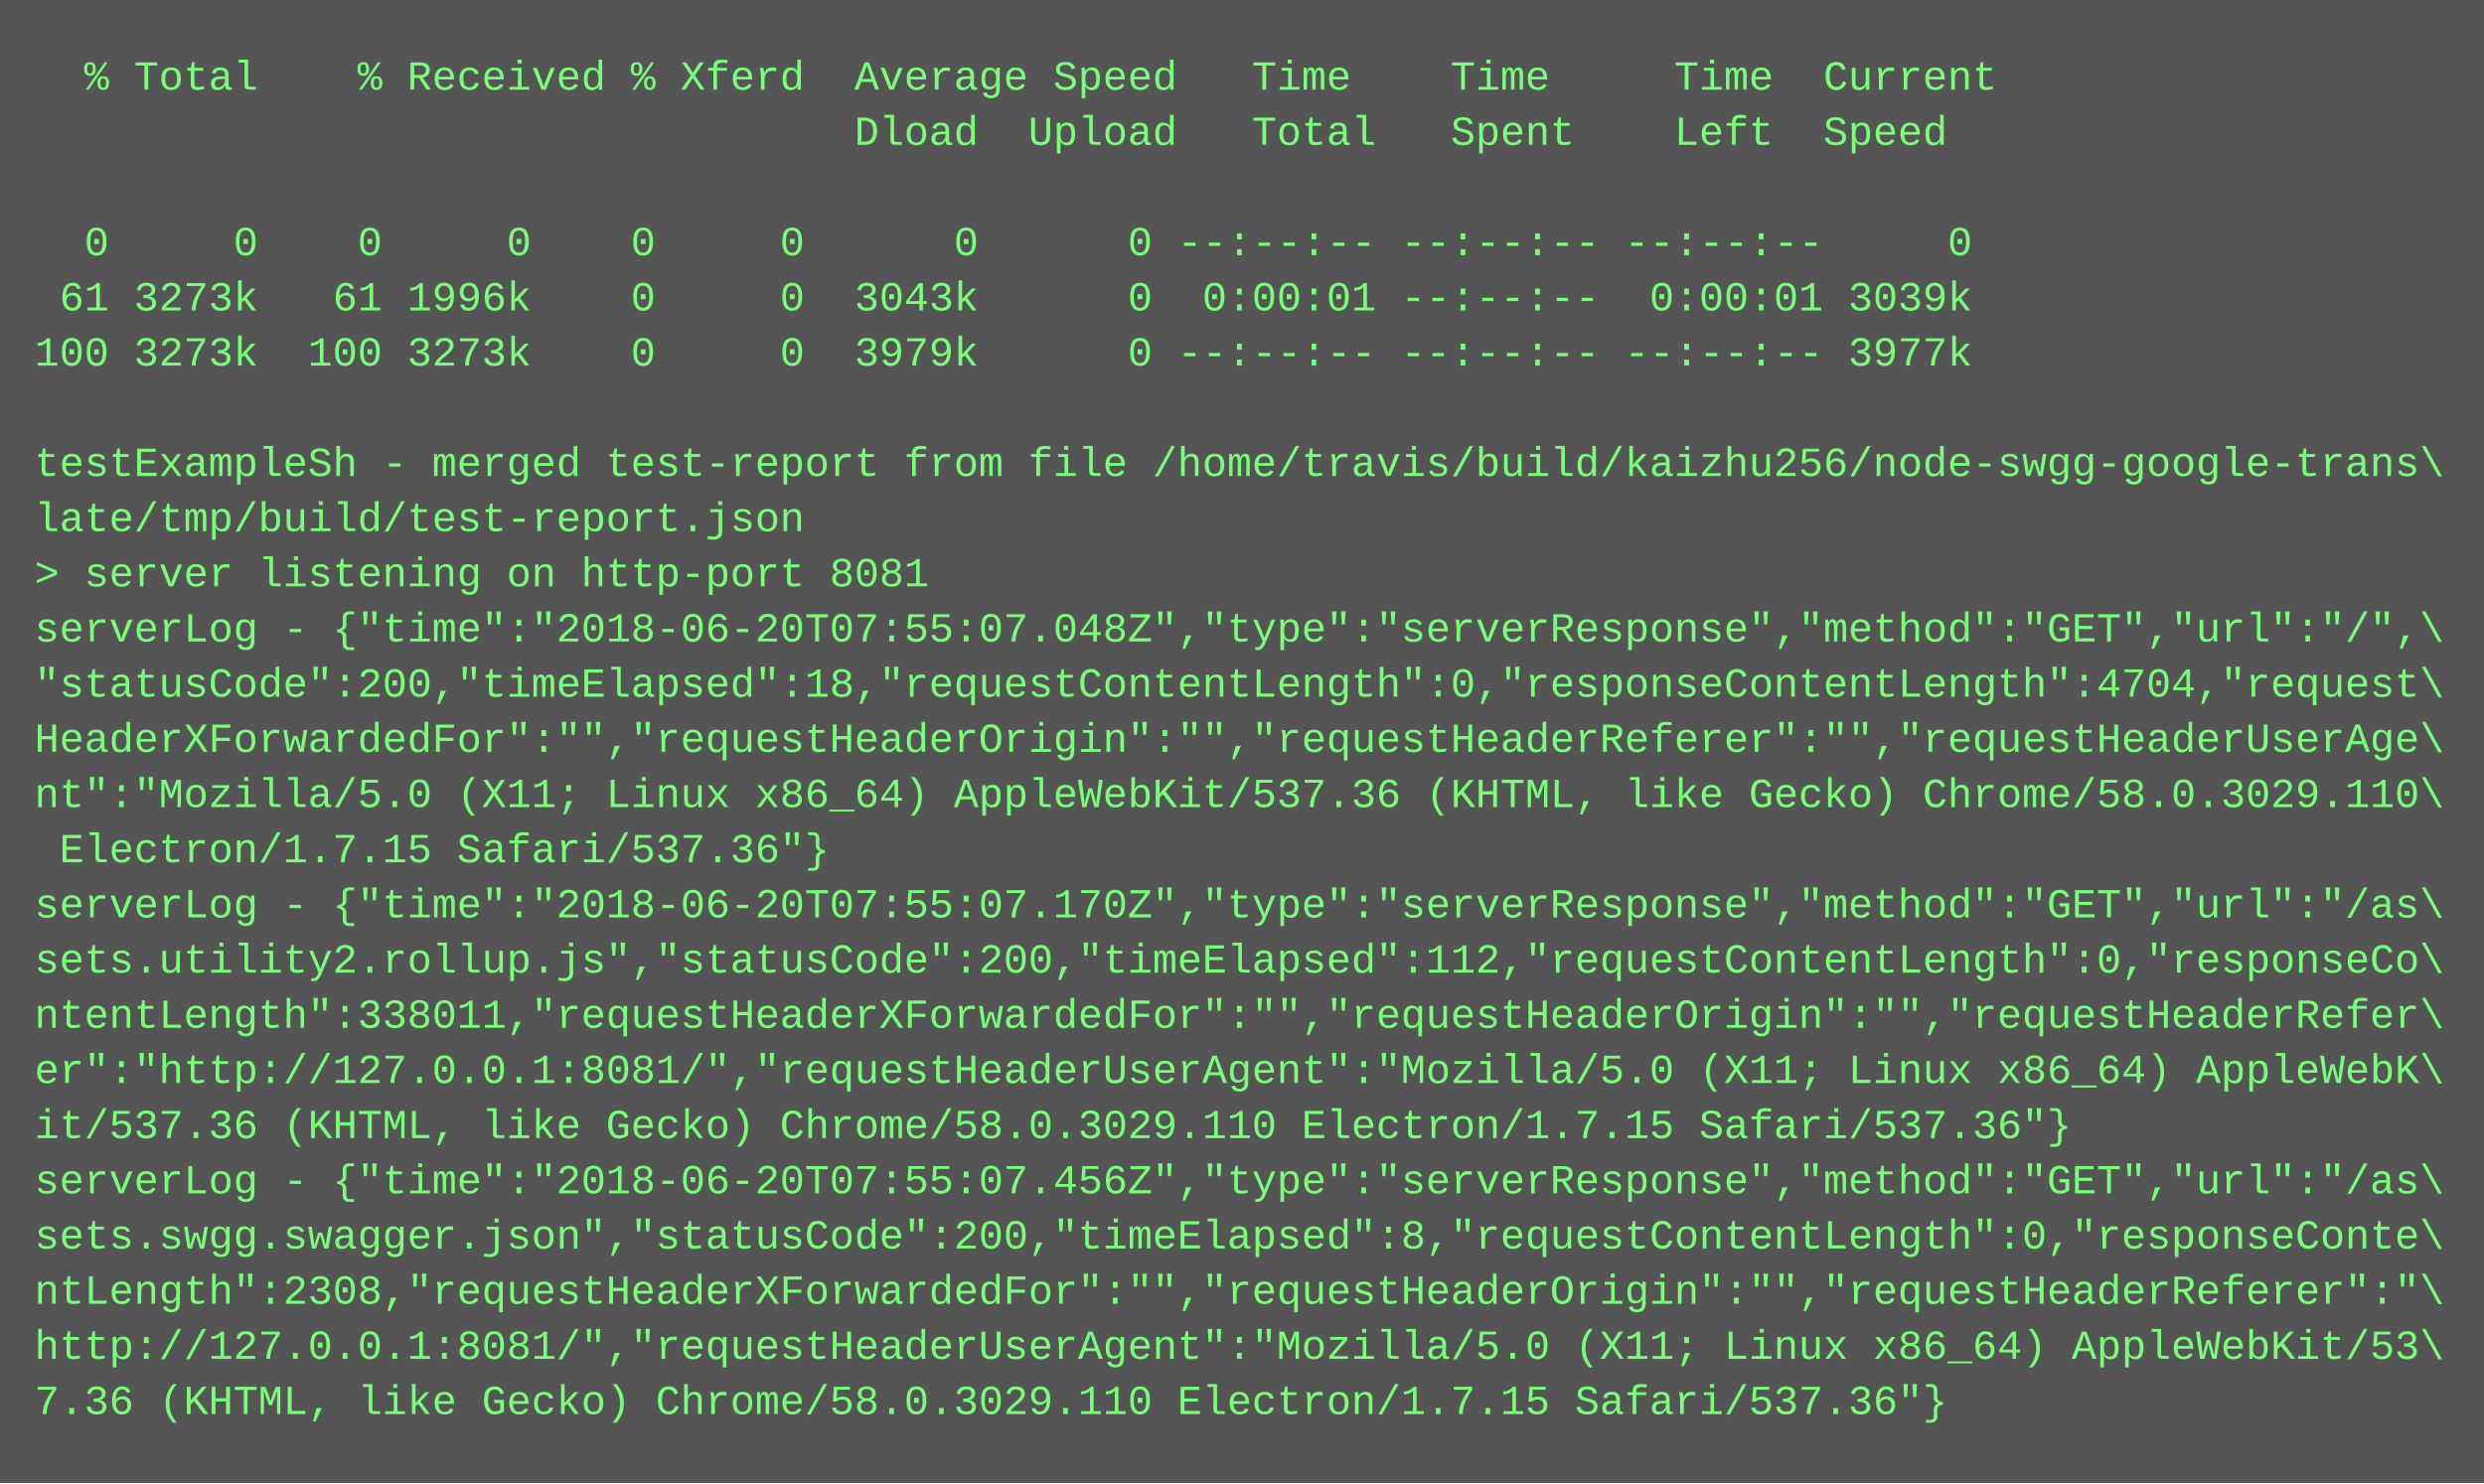
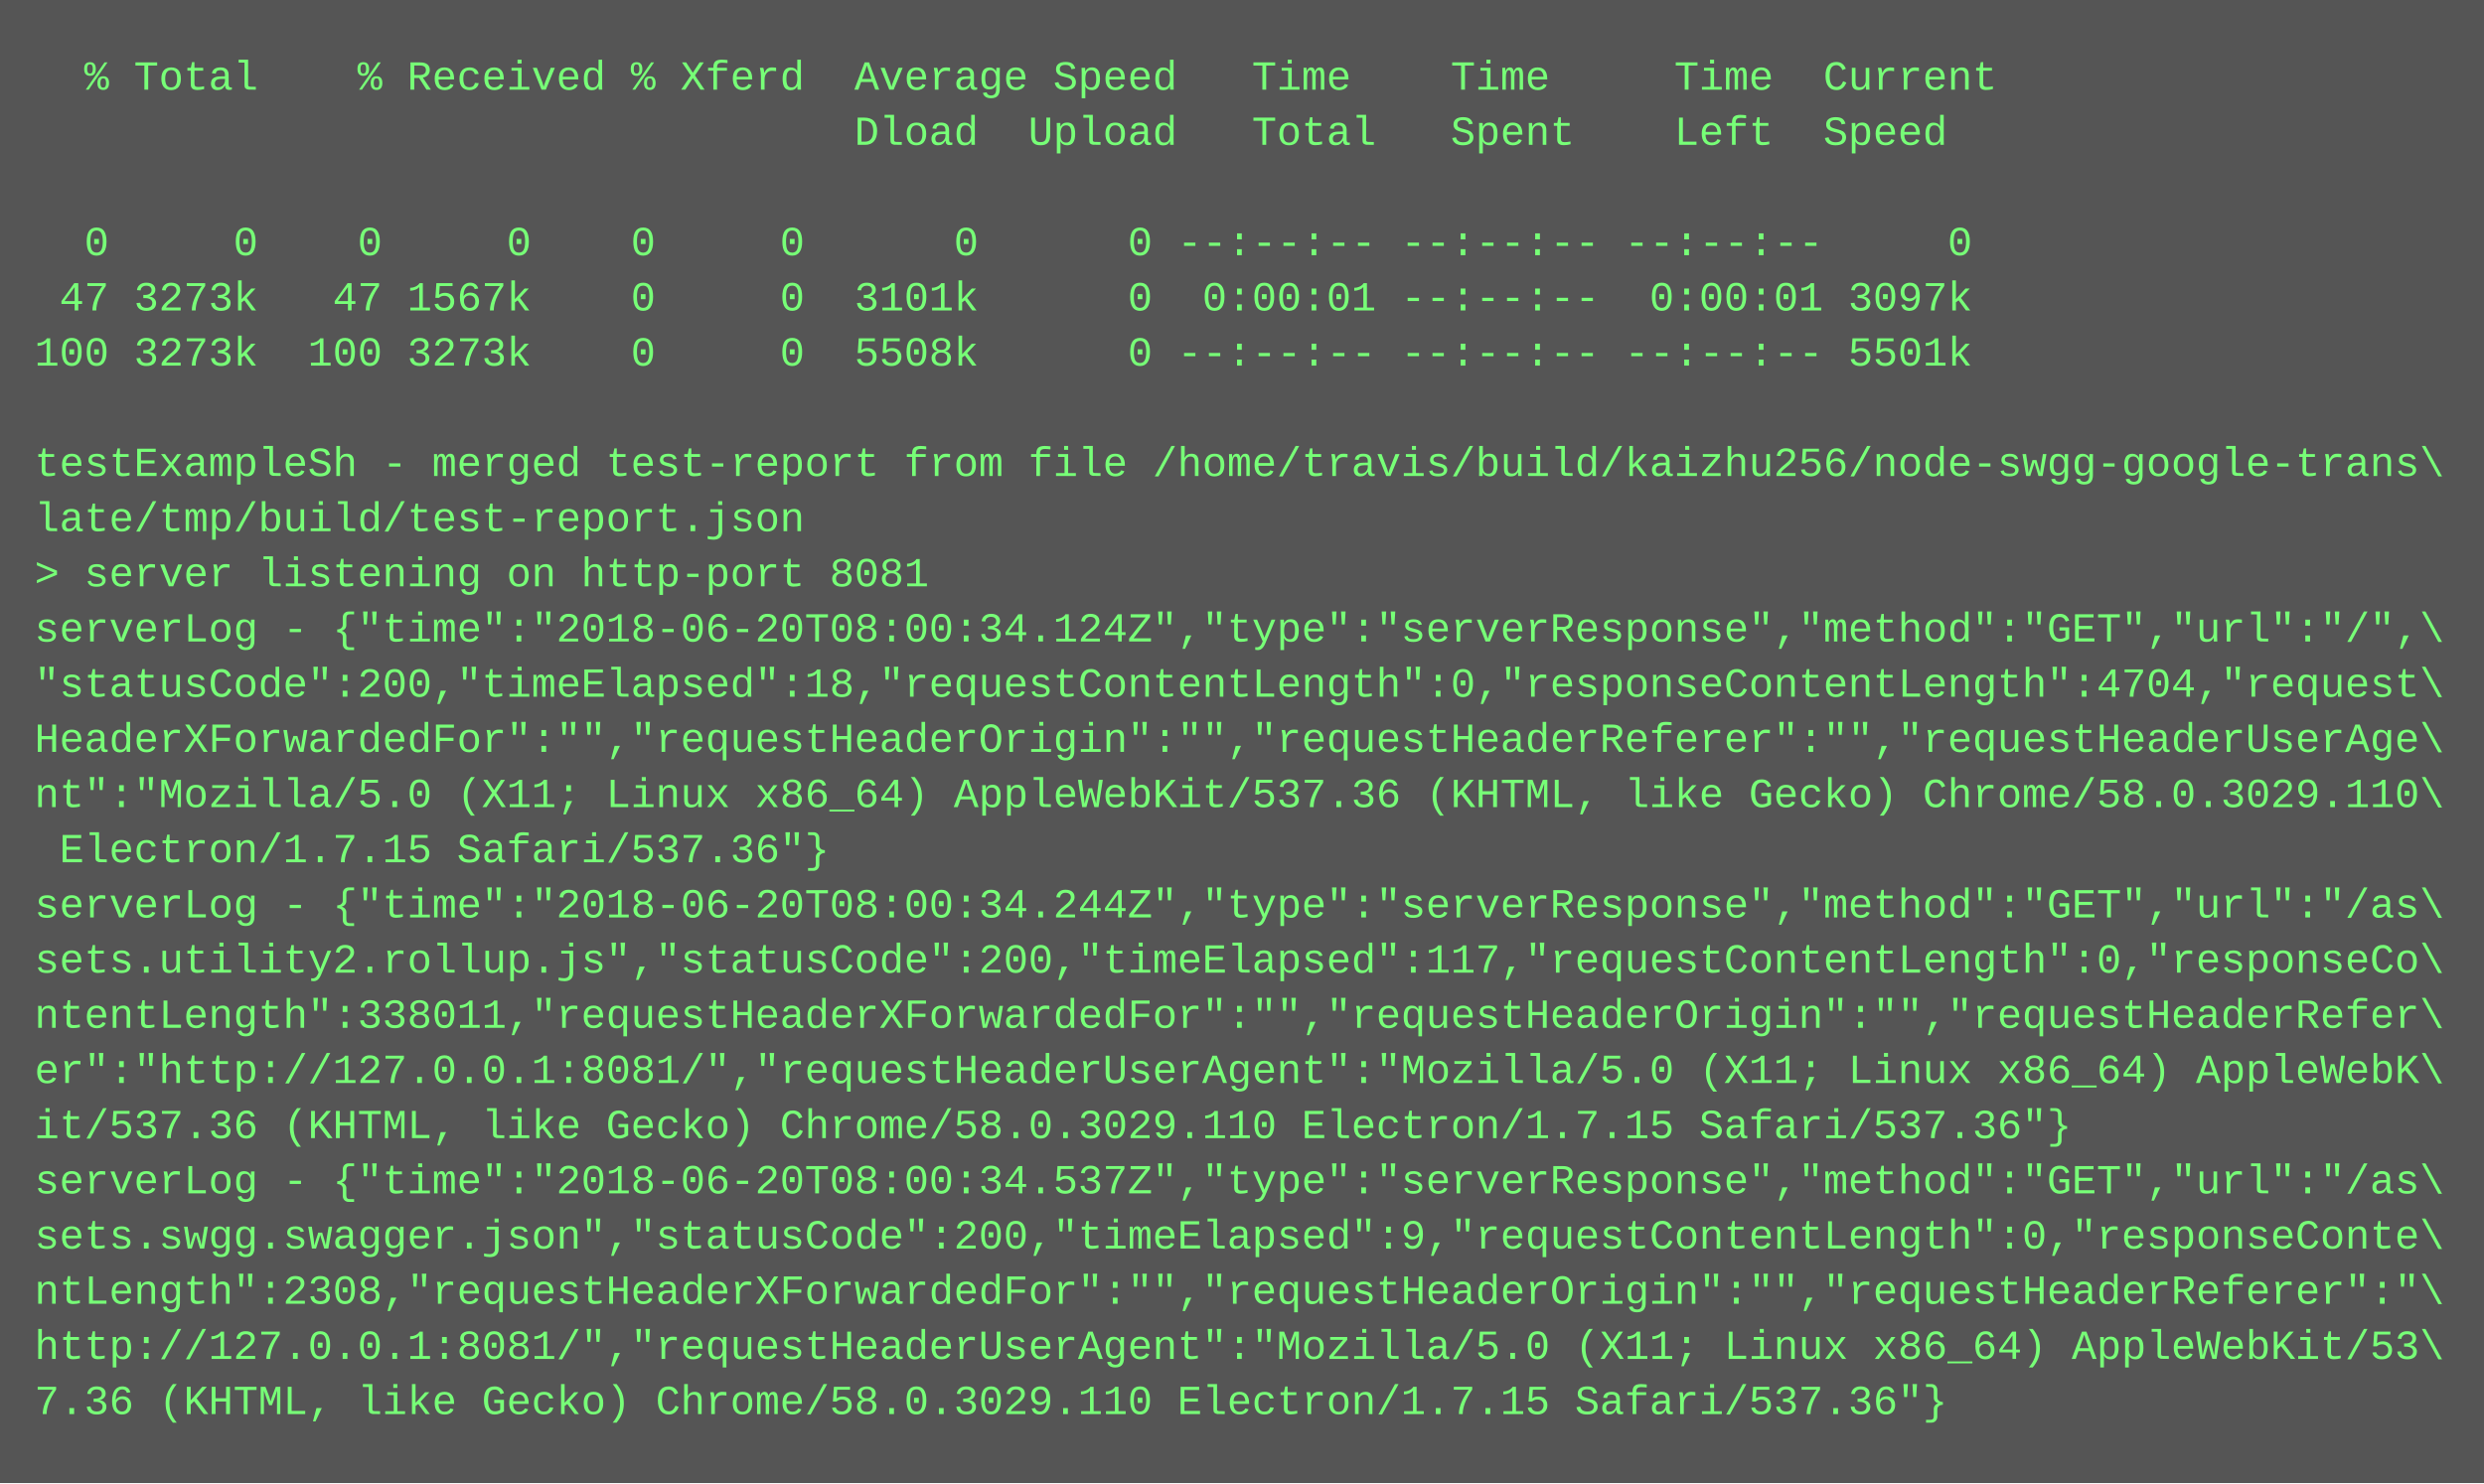
<svg xmlns="http://www.w3.org/2000/svg" height="430" width="720">
  <rect height="430" fill="#555" width="720" />
  <text fill="#7f7" font-family="Courier New" font-size="12" xml:space="preserve">
    <tspan x="10" y="26">  % Total    % Received % Xferd  Average Speed   Time    Time     Time  Current</tspan>
    <tspan x="10" y="42">                                 Dload  Upload   Total   Spent    Left  Speed</tspan>
    <tspan x="10" y="58" />
    <tspan x="10" y="74">  0     0    0     0    0     0      0      0 --:--:-- --:--:-- --:--:--     0</tspan>
-     <tspan x="10" y="90"> 61 3273k   61 1996k    0     0  3043k      0  0:00:01 --:--:--  0:00:01 3039k</tspan>
-     <tspan x="10" y="106">100 3273k  100 3273k    0     0  3979k      0 --:--:-- --:--:-- --:--:-- 3977k</tspan>
+     <tspan x="10" y="90"> 47 3273k   47 1567k    0     0  3101k      0  0:00:01 --:--:--  0:00:01 3097k</tspan>
+     <tspan x="10" y="106">100 3273k  100 3273k    0     0  5508k      0 --:--:-- --:--:-- --:--:-- 5501k</tspan>
    <tspan x="10" y="122" />
    <tspan x="10" y="138">testExampleSh - merged test-report from file /home/travis/build/kaizhu256/node-swgg-google-trans\</tspan>
    <tspan x="10" y="154">late/tmp/build/test-report.json</tspan>
    <tspan x="10" y="170">&gt; server listening on http-port 8081</tspan>
-     <tspan x="10" y="186">serverLog - {"time":"2018-06-20T07:55:07.048Z","type":"serverResponse","method":"GET","url":"/",\</tspan>
+     <tspan x="10" y="186">serverLog - {"time":"2018-06-20T08:00:34.124Z","type":"serverResponse","method":"GET","url":"/",\</tspan>
    <tspan x="10" y="202">"statusCode":200,"timeElapsed":18,"requestContentLength":0,"responseContentLength":4704,"request\</tspan>
    <tspan x="10" y="218">HeaderXForwardedFor":"","requestHeaderOrigin":"","requestHeaderReferer":"","requestHeaderUserAge\</tspan>
    <tspan x="10" y="234">nt":"Mozilla/5.0 (X11; Linux x86_64) AppleWebKit/537.36 (KHTML, like Gecko) Chrome/58.0.3029.110\</tspan>
    <tspan x="10" y="250"> Electron/1.7.15 Safari/537.36"}</tspan>
-     <tspan x="10" y="266">serverLog - {"time":"2018-06-20T07:55:07.170Z","type":"serverResponse","method":"GET","url":"/as\</tspan>
-     <tspan x="10" y="282">sets.utility2.rollup.js","statusCode":200,"timeElapsed":112,"requestContentLength":0,"responseCo\</tspan>
+     <tspan x="10" y="266">serverLog - {"time":"2018-06-20T08:00:34.244Z","type":"serverResponse","method":"GET","url":"/as\</tspan>
+     <tspan x="10" y="282">sets.utility2.rollup.js","statusCode":200,"timeElapsed":117,"requestContentLength":0,"responseCo\</tspan>
    <tspan x="10" y="298">ntentLength":338011,"requestHeaderXForwardedFor":"","requestHeaderOrigin":"","requestHeaderRefer\</tspan>
    <tspan x="10" y="314">er":"http://127.0.0.1:8081/","requestHeaderUserAgent":"Mozilla/5.0 (X11; Linux x86_64) AppleWebK\</tspan>
    <tspan x="10" y="330">it/537.36 (KHTML, like Gecko) Chrome/58.0.3029.110 Electron/1.7.15 Safari/537.36"}</tspan>
-     <tspan x="10" y="346">serverLog - {"time":"2018-06-20T07:55:07.456Z","type":"serverResponse","method":"GET","url":"/as\</tspan>
-     <tspan x="10" y="362">sets.swgg.swagger.json","statusCode":200,"timeElapsed":8,"requestContentLength":0,"responseConte\</tspan>
+     <tspan x="10" y="346">serverLog - {"time":"2018-06-20T08:00:34.537Z","type":"serverResponse","method":"GET","url":"/as\</tspan>
+     <tspan x="10" y="362">sets.swgg.swagger.json","statusCode":200,"timeElapsed":9,"requestContentLength":0,"responseConte\</tspan>
    <tspan x="10" y="378">ntLength":2308,"requestHeaderXForwardedFor":"","requestHeaderOrigin":"","requestHeaderReferer":"\</tspan>
    <tspan x="10" y="394">http://127.0.0.1:8081/","requestHeaderUserAgent":"Mozilla/5.0 (X11; Linux x86_64) AppleWebKit/53\</tspan>
    <tspan x="10" y="410">7.36 (KHTML, like Gecko) Chrome/58.0.3029.110 Electron/1.7.15 Safari/537.36"}</tspan>
  </text>
</svg>
